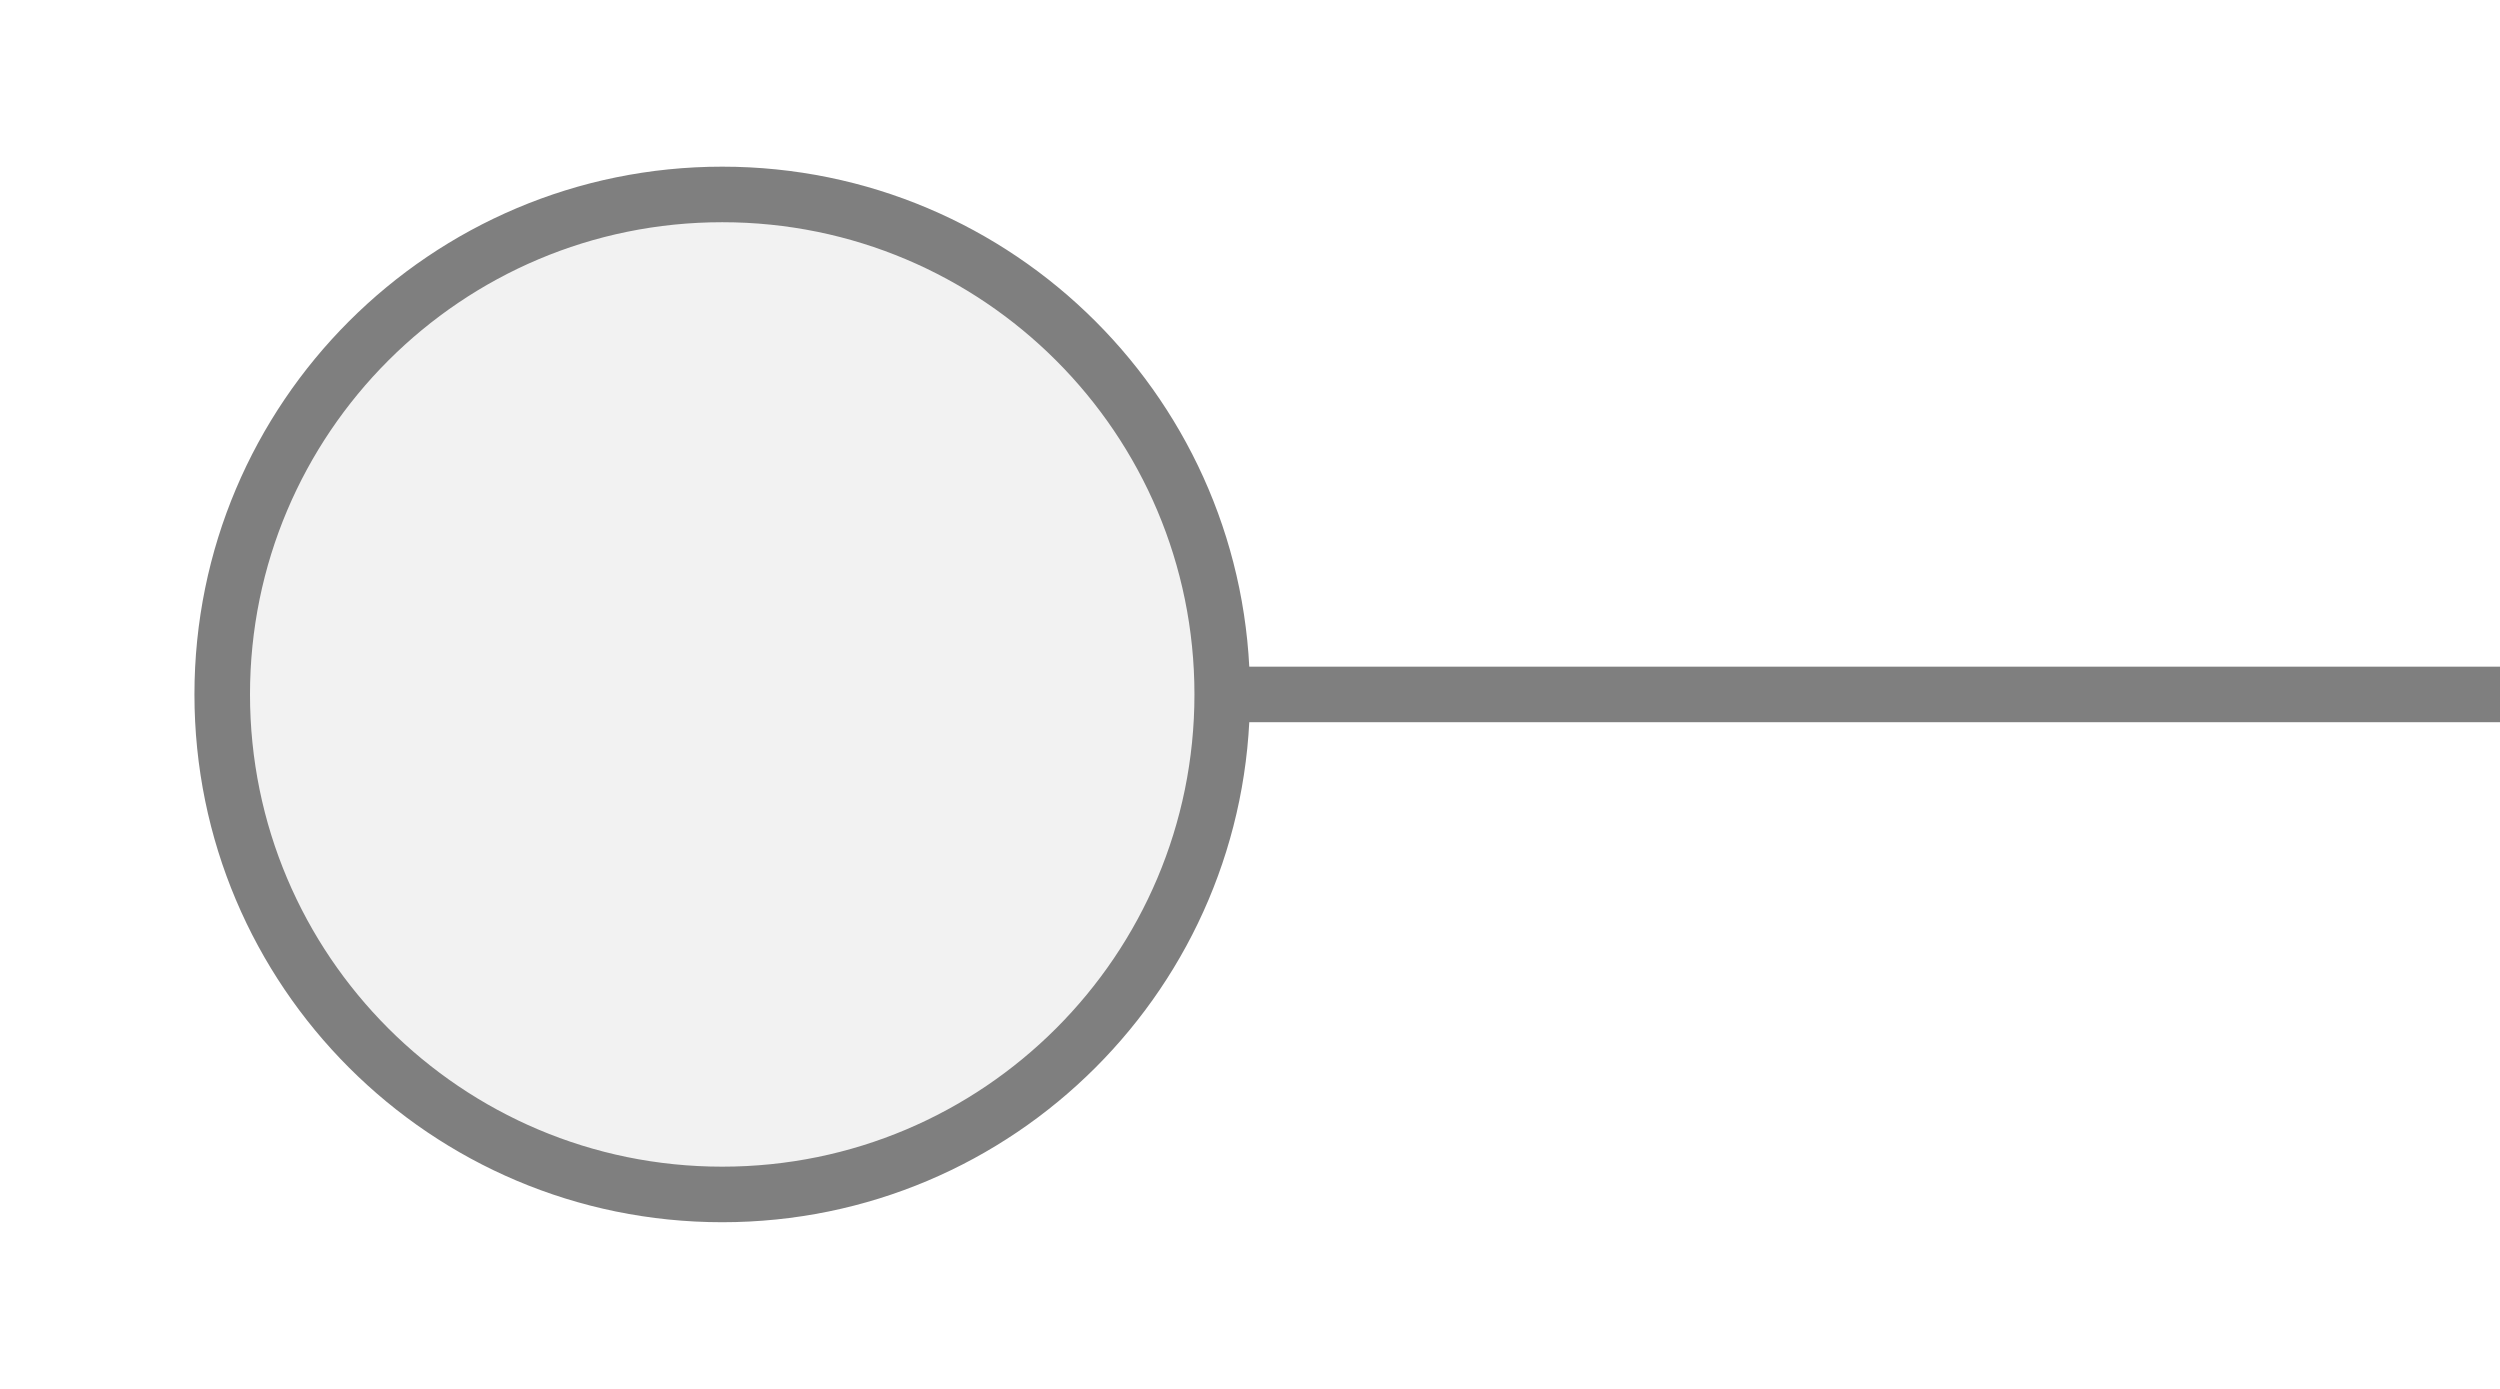
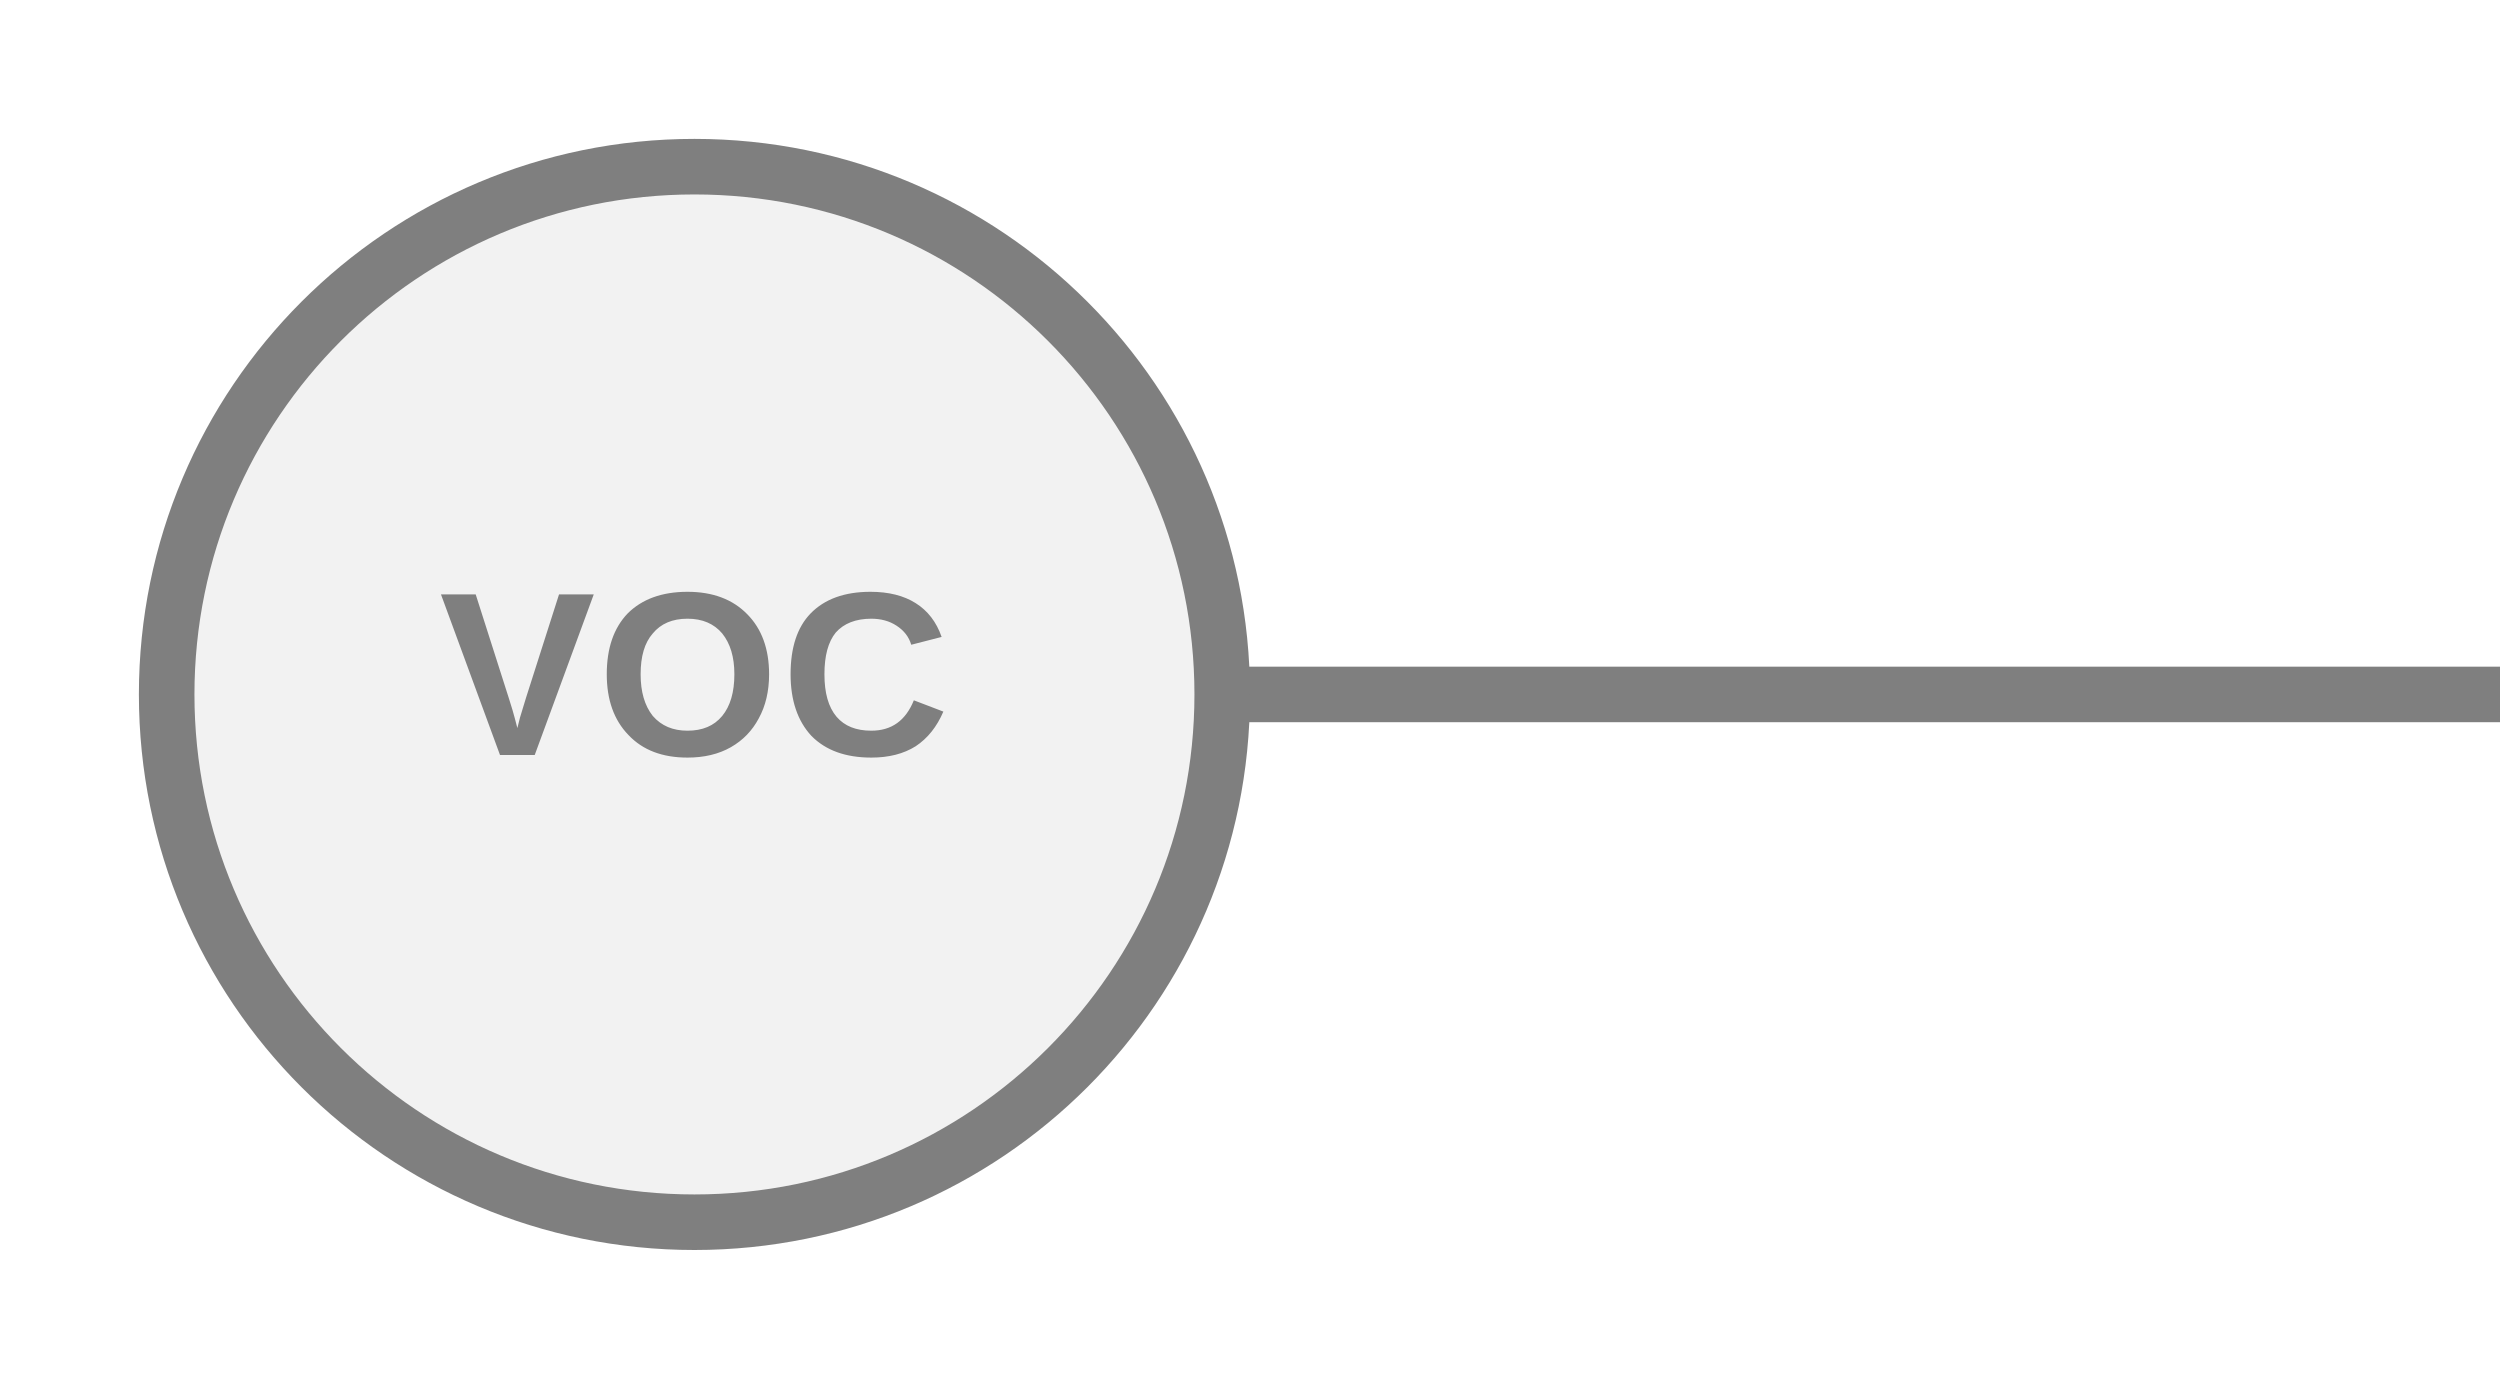
<svg xmlns="http://www.w3.org/2000/svg" width="45px" height="25px" viewBox="0 0 45 25">
  <line x1="22" y1="12.5" x2="45" y2="12.5" stroke="#7f7f7f" stroke-width="1" stroke-linecap="round" />
-   <circle cx="13" cy="12.5" r="9" fill="#f2f2f2" stroke="#7f7f7f" stroke-width="1" />
+   <circle cx="12.5" cy="12.5" r="9.5" fill="#f2f2f2" stroke="#7f7f7f" stroke-width="1" />
+   <text x="12.5" y="12.4" fill="#7f7f7f" font-family="Arial, Helvetica, sans-serif" font-size="4.199" font-style="normal" font-weight="600" letter-spacing="0.01em" text-anchor="middle" dominant-baseline="middle">VOC</text>
</svg>
